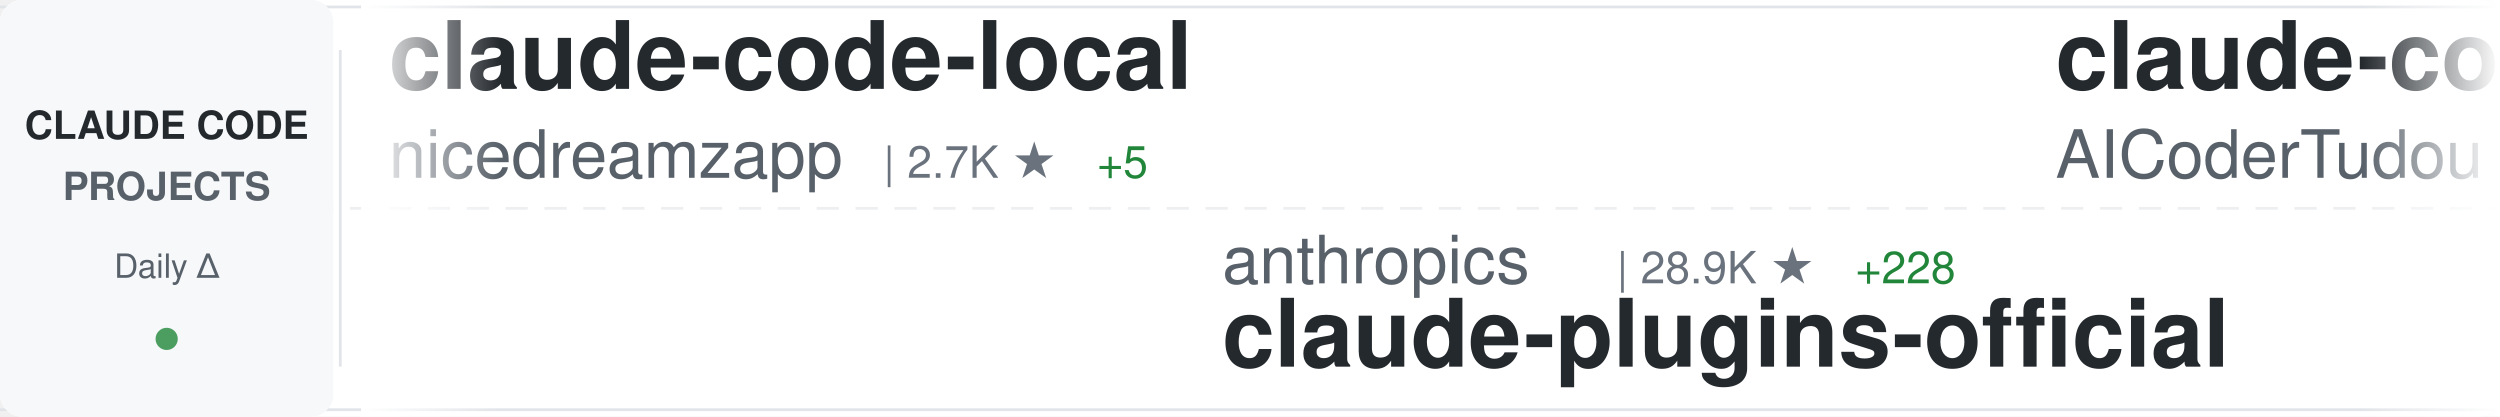
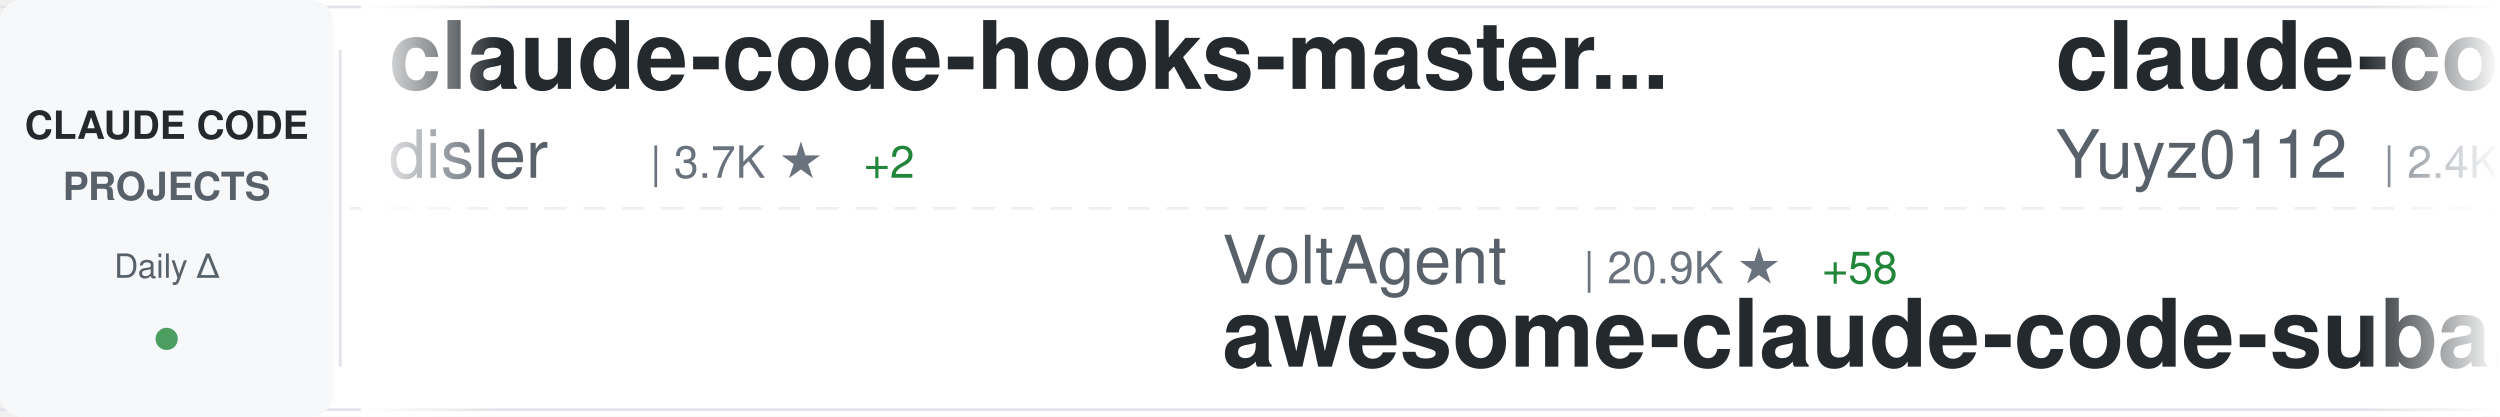
<svg xmlns="http://www.w3.org/2000/svg" width="900" height="150">
  <defs>
    <linearGradient id="awesomeLeftFade" x1="0%" y1="0%" x2="100%" y2="0%">
      <stop offset="0%" style="stop-color:#ffffff;stop-opacity:1" />
      <stop offset="100%" style="stop-color:#ffffff;stop-opacity:0" />
    </linearGradient>
    <linearGradient id="awesomeRightFade" x1="0%" y1="0%" x2="100%" y2="0%">
      <stop offset="0%" style="stop-color:#ffffff;stop-opacity:0" />
      <stop offset="100%" style="stop-color:#ffffff;stop-opacity:1" />
    </linearGradient>
  </defs>
  <rect width="900" height="150" fill="#ffffff" rx="8" />
  <rect x="0" y="2" width="900" height="1" fill="#e1e4e8" />
  <rect x="0" y="147" width="900" height="1" fill="#e1e4e8" />
  <line x1="0" y1="75" x2="900" y2="75" stroke="#e1e4e8" stroke-width="1" stroke-dasharray="8 6" opacity="0.6" />
  <rect x="0" y="0" width="120" height="150" fill="#f6f8fa" rx="8" />
  <text x="60" y="50" font-family="-apple-system, BlinkMacSystemFont, 'Segoe UI', Helvetica, Arial, sans-serif" font-size="14" font-weight="600" fill="#24292e" text-anchor="middle">CLAUDE CODE</text>
  <text x="60" y="72" font-family="-apple-system, BlinkMacSystemFont, 'Segoe UI', Helvetica, Arial, sans-serif" font-size="14" font-weight="600" fill="#586069" text-anchor="middle">PROJECTS</text>
  <text x="60" y="100" font-family="-apple-system, BlinkMacSystemFont, 'Segoe UI', Helvetica, Arial, sans-serif" font-size="12" font-weight="500" fill="#586069" text-anchor="middle">Daily Δ</text>
  <circle cx="60" cy="122" r="4" fill="#22863a" opacity="0.8" />
  <rect x="122" y="18" width="1" height="114" fill="#e1e4e8" />
  <clipPath id="awesomeTickerClip">
    <rect x="130" y="0" width="770" height="150" />
  </clipPath>
  <g clip-path="url(#awesomeTickerClip)">
    <g id="awesomeTickerItems">
      <animateTransform attributeName="transform" attributeType="XML" type="translate" from="0 0" to="-3000 0" dur="54s" repeatCount="indefinite" />
      <g transform="translate(0, 0)">
-         <text x="140" y="32" font-family="-apple-system, BlinkMacSystemFont, 'Segoe UI', Helvetica, Arial, sans-serif" font-size="34" font-weight="600" fill="#24292e">claude-code-local</text>
-         <text x="140" y="64" font-family="-apple-system, BlinkMacSystemFont, 'Segoe UI', Helvetica, Arial, sans-serif" font-size="24" font-weight="400" fill="#586069">nicedreamzapp</text>
-         <text x="318" y="64" font-family="-apple-system, BlinkMacSystemFont, 'Segoe UI', Helvetica, Arial, sans-serif" font-size="16" font-weight="500" fill="#6a737d">| 2.7K ★</text>
-         <text x="395" y="64" font-family="-apple-system, BlinkMacSystemFont, 'Segoe UI', Helvetica, Arial, sans-serif" font-size="16" font-weight="500" fill="#22863a"> +5</text>
-       </g>
-       <g transform="translate(300, 0)">
-         <text x="140" y="102" font-family="-apple-system, BlinkMacSystemFont, 'Segoe UI', Helvetica, Arial, sans-serif" font-size="24" font-weight="400" fill="#586069">anthropics</text>
-         <text x="282" y="102" font-family="-apple-system, BlinkMacSystemFont, 'Segoe UI', Helvetica, Arial, sans-serif" font-size="16" font-weight="500" fill="#6a737d">| 28.9K ★</text>
-         <text x="368" y="102" font-family="-apple-system, BlinkMacSystemFont, 'Segoe UI', Helvetica, Arial, sans-serif" font-size="16" font-weight="500" fill="#22863a"> +228</text>
-         <text x="140" y="132" font-family="-apple-system, BlinkMacSystemFont, 'Segoe UI', Helvetica, Arial, sans-serif" font-size="34" font-weight="600" fill="#24292e">claude-plugins-official</text>
-       </g>
-       <g transform="translate(600, 0)">
-         <text x="140" y="32" font-family="-apple-system, BlinkMacSystemFont, 'Segoe UI', Helvetica, Arial, sans-serif" font-size="34" font-weight="600" fill="#24292e">claude-code-tudou</text>
-         <text x="140" y="64" font-family="-apple-system, BlinkMacSystemFont, 'Segoe UI', Helvetica, Arial, sans-serif" font-size="24" font-weight="400" fill="#586069">AICoderTudou</text>
-         <text x="306" y="64" font-family="-apple-system, BlinkMacSystemFont, 'Segoe UI', Helvetica, Arial, sans-serif" font-size="16" font-weight="500" fill="#6a737d">| 502 ★</text>
-       </g>
-       <g transform="translate(900, 0)">
-         <text x="140" y="102" font-family="-apple-system, BlinkMacSystemFont, 'Segoe UI', Helvetica, Arial, sans-serif" font-size="24" font-weight="400" fill="#586069">anthropics</text>
-         <text x="282" y="102" font-family="-apple-system, BlinkMacSystemFont, 'Segoe UI', Helvetica, Arial, sans-serif" font-size="16" font-weight="500" fill="#6a737d">| 7.8K ★</text>
-         <text x="359" y="102" font-family="-apple-system, BlinkMacSystemFont, 'Segoe UI', Helvetica, Arial, sans-serif" font-size="16" font-weight="500" fill="#22863a"> +13</text>
-         <text x="140" y="132" font-family="-apple-system, BlinkMacSystemFont, 'Segoe UI', Helvetica, Arial, sans-serif" font-size="34" font-weight="600" fill="#24292e">claude-code-action</text>
-       </g>
-       <g transform="translate(1200, 0)">
-         <text x="140" y="32" font-family="-apple-system, BlinkMacSystemFont, 'Segoe UI', Helvetica, Arial, sans-serif" font-size="34" font-weight="600" fill="#24292e">claude-code-source-build</text>
-         <text x="140" y="64" font-family="-apple-system, BlinkMacSystemFont, 'Segoe UI', Helvetica, Arial, sans-serif" font-size="24" font-weight="400" fill="#586069">andrew-kramer-inno</text>
-         <text x="378" y="64" font-family="-apple-system, BlinkMacSystemFont, 'Segoe UI', Helvetica, Arial, sans-serif" font-size="16" font-weight="500" fill="#6a737d">| 591 ★</text>
-         <text x="446" y="64" font-family="-apple-system, BlinkMacSystemFont, 'Segoe UI', Helvetica, Arial, sans-serif" font-size="16" font-weight="500" fill="#22863a"> +1</text>
-       </g>
-       <g transform="translate(1500, 0)">
-         <text x="140" y="102" font-family="-apple-system, BlinkMacSystemFont, 'Segoe UI', Helvetica, Arial, sans-serif" font-size="24" font-weight="400" fill="#586069">alejandrobalderas</text>
-         <text x="366" y="102" font-family="-apple-system, BlinkMacSystemFont, 'Segoe UI', Helvetica, Arial, sans-serif" font-size="16" font-weight="500" fill="#6a737d">| 2.2K ★</text>
-         <text x="443" y="102" font-family="-apple-system, BlinkMacSystemFont, 'Segoe UI', Helvetica, Arial, sans-serif" font-size="16" font-weight="500" fill="#22863a"> +1</text>
-         <text x="140" y="132" font-family="-apple-system, BlinkMacSystemFont, 'Segoe UI', Helvetica, Arial, sans-serif" font-size="34" font-weight="600" fill="#24292e">claude-code-from-source</text>
-       </g>
-       <g transform="translate(1800, 0)">
        <text x="140" y="32" font-family="-apple-system, BlinkMacSystemFont, 'Segoe UI', Helvetica, Arial, sans-serif" font-size="34" font-weight="600" fill="#24292e">claude-code-hooks-master...</text>
        <text x="140" y="64" font-family="-apple-system, BlinkMacSystemFont, 'Segoe UI', Helvetica, Arial, sans-serif" font-size="24" font-weight="400" fill="#586069">disler</text>
        <text x="234" y="64" font-family="-apple-system, BlinkMacSystemFont, 'Segoe UI', Helvetica, Arial, sans-serif" font-size="16" font-weight="500" fill="#6a737d">| 3.7K ★</text>
-         <text x="311" y="64" font-family="-apple-system, BlinkMacSystemFont, 'Segoe UI', Helvetica, Arial, sans-serif" font-size="16" font-weight="500" fill="#22863a"> +3</text>
+         <text x="311" y="64" font-family="-apple-system, BlinkMacSystemFont, 'Segoe UI', Helvetica, Arial, sans-serif" font-size="16" font-weight="500" fill="#22863a"> +2</text>
+       </g>
+       <g transform="translate(300, 0)">
+         <text x="140" y="102" font-family="-apple-system, BlinkMacSystemFont, 'Segoe UI', Helvetica, Arial, sans-serif" font-size="24" font-weight="400" fill="#586069">VoltAgent</text>
+         <text x="270" y="102" font-family="-apple-system, BlinkMacSystemFont, 'Segoe UI', Helvetica, Arial, sans-serif" font-size="16" font-weight="500" fill="#6a737d">| 20.9K ★</text>
+         <text x="356" y="102" font-family="-apple-system, BlinkMacSystemFont, 'Segoe UI', Helvetica, Arial, sans-serif" font-size="16" font-weight="500" fill="#22863a"> +58</text>
+         <text x="140" y="132" font-family="-apple-system, BlinkMacSystemFont, 'Segoe UI', Helvetica, Arial, sans-serif" font-size="34" font-weight="600" fill="#24292e">awesome-claude-code-suba...</text>
+       </g>
+       <g transform="translate(600, 0)">
+         <text x="140" y="32" font-family="-apple-system, BlinkMacSystemFont, 'Segoe UI', Helvetica, Arial, sans-serif" font-size="34" font-weight="600" fill="#24292e">claude-code-reverse</text>
+         <text x="140" y="64" font-family="-apple-system, BlinkMacSystemFont, 'Segoe UI', Helvetica, Arial, sans-serif" font-size="24" font-weight="400" fill="#586069">Yuyz0112</text>
+         <text x="258" y="64" font-family="-apple-system, BlinkMacSystemFont, 'Segoe UI', Helvetica, Arial, sans-serif" font-size="16" font-weight="500" fill="#6a737d">| 2.4K ★</text>
+       </g>
+       <g transform="translate(900, 0)">
+         <text x="140" y="102" font-family="-apple-system, BlinkMacSystemFont, 'Segoe UI', Helvetica, Arial, sans-serif" font-size="24" font-weight="400" fill="#586069">affaan-m</text>
+         <text x="258" y="102" font-family="-apple-system, BlinkMacSystemFont, 'Segoe UI', Helvetica, Arial, sans-serif" font-size="16" font-weight="500" fill="#6a737d">| 199.7K ★</text>
+         <text x="353" y="102" font-family="-apple-system, BlinkMacSystemFont, 'Segoe UI', Helvetica, Arial, sans-serif" font-size="16" font-weight="500" fill="#22863a"> +891</text>
+         <text x="140" y="132" font-family="-apple-system, BlinkMacSystemFont, 'Segoe UI', Helvetica, Arial, sans-serif" font-size="34" font-weight="600" fill="#24292e">ECC</text>
+       </g>
+       <g transform="translate(1200, 0)">
+         <text x="140" y="32" font-family="-apple-system, BlinkMacSystemFont, 'Segoe UI', Helvetica, Arial, sans-serif" font-size="34" font-weight="600" fill="#24292e">claude-skills</text>
+         <text x="140" y="64" font-family="-apple-system, BlinkMacSystemFont, 'Segoe UI', Helvetica, Arial, sans-serif" font-size="24" font-weight="400" fill="#586069">alirezarezvani</text>
+         <text x="330" y="64" font-family="-apple-system, BlinkMacSystemFont, 'Segoe UI', Helvetica, Arial, sans-serif" font-size="16" font-weight="500" fill="#6a737d">| 16.7K ★</text>
+         <text x="416" y="64" font-family="-apple-system, BlinkMacSystemFont, 'Segoe UI', Helvetica, Arial, sans-serif" font-size="16" font-weight="500" fill="#22863a"> +98</text>
+       </g>
+       <g transform="translate(1500, 0)">
+         <text x="140" y="102" font-family="-apple-system, BlinkMacSystemFont, 'Segoe UI', Helvetica, Arial, sans-serif" font-size="24" font-weight="400" fill="#586069">FlorianBruniaux</text>
+         <text x="342" y="102" font-family="-apple-system, BlinkMacSystemFont, 'Segoe UI', Helvetica, Arial, sans-serif" font-size="16" font-weight="500" fill="#6a737d">| 4.6K ★</text>
+         <text x="419" y="102" font-family="-apple-system, BlinkMacSystemFont, 'Segoe UI', Helvetica, Arial, sans-serif" font-size="16" font-weight="500" fill="#22863a"> +16</text>
+         <text x="140" y="132" font-family="-apple-system, BlinkMacSystemFont, 'Segoe UI', Helvetica, Arial, sans-serif" font-size="34" font-weight="600" fill="#24292e">claude-code-ultimate-gui...</text>
+       </g>
+       <g transform="translate(1800, 0)">
+         <text x="140" y="32" font-family="-apple-system, BlinkMacSystemFont, 'Segoe UI', Helvetica, Arial, sans-serif" font-size="34" font-weight="600" fill="#24292e">Open-ClaudeCode</text>
+         <text x="140" y="64" font-family="-apple-system, BlinkMacSystemFont, 'Segoe UI', Helvetica, Arial, sans-serif" font-size="24" font-weight="400" fill="#586069">LING71671</text>
+         <text x="270" y="64" font-family="-apple-system, BlinkMacSystemFont, 'Segoe UI', Helvetica, Arial, sans-serif" font-size="16" font-weight="500" fill="#6a737d">| 870 ★</text>
+         <text x="338" y="64" font-family="-apple-system, BlinkMacSystemFont, 'Segoe UI', Helvetica, Arial, sans-serif" font-size="16" font-weight="500" fill="#22863a"> +1</text>
      </g>
      <g transform="translate(2100, 0)">
-         <text x="140" y="102" font-family="-apple-system, BlinkMacSystemFont, 'Segoe UI', Helvetica, Arial, sans-serif" font-size="24" font-weight="400" fill="#586069">FlorianBruniaux</text>
-         <text x="342" y="102" font-family="-apple-system, BlinkMacSystemFont, 'Segoe UI', Helvetica, Arial, sans-serif" font-size="16" font-weight="500" fill="#6a737d">| 4.6K ★</text>
-         <text x="419" y="102" font-family="-apple-system, BlinkMacSystemFont, 'Segoe UI', Helvetica, Arial, sans-serif" font-size="16" font-weight="500" fill="#22863a"> +15</text>
-         <text x="140" y="132" font-family="-apple-system, BlinkMacSystemFont, 'Segoe UI', Helvetica, Arial, sans-serif" font-size="34" font-weight="600" fill="#24292e">claude-code-ultimate-gui...</text>
+         <text x="140" y="102" font-family="-apple-system, BlinkMacSystemFont, 'Segoe UI', Helvetica, Arial, sans-serif" font-size="24" font-weight="400" fill="#586069">diet103</text>
+         <text x="246" y="102" font-family="-apple-system, BlinkMacSystemFont, 'Segoe UI', Helvetica, Arial, sans-serif" font-size="16" font-weight="500" fill="#6a737d">| 9.7K ★</text>
+         <text x="323" y="102" font-family="-apple-system, BlinkMacSystemFont, 'Segoe UI', Helvetica, Arial, sans-serif" font-size="16" font-weight="500" fill="#22863a"> +2</text>
+         <text x="140" y="132" font-family="-apple-system, BlinkMacSystemFont, 'Segoe UI', Helvetica, Arial, sans-serif" font-size="34" font-weight="600" fill="#24292e">claude-code-infrastructu...</text>
      </g>
      <g transform="translate(2400, 0)">
-         <text x="140" y="32" font-family="-apple-system, BlinkMacSystemFont, 'Segoe UI', Helvetica, Arial, sans-serif" font-size="34" font-weight="600" fill="#24292e">ralph</text>
-         <text x="140" y="64" font-family="-apple-system, BlinkMacSystemFont, 'Segoe UI', Helvetica, Arial, sans-serif" font-size="24" font-weight="400" fill="#586069">snarktank</text>
-         <text x="270" y="64" font-family="-apple-system, BlinkMacSystemFont, 'Segoe UI', Helvetica, Arial, sans-serif" font-size="16" font-weight="500" fill="#6a737d">| 19.8K ★</text>
-         <text x="356" y="64" font-family="-apple-system, BlinkMacSystemFont, 'Segoe UI', Helvetica, Arial, sans-serif" font-size="16" font-weight="500" fill="#22863a"> +30</text>
+         <text x="140" y="32" font-family="-apple-system, BlinkMacSystemFont, 'Segoe UI', Helvetica, Arial, sans-serif" font-size="34" font-weight="600" fill="#24292e">claude-code-tips</text>
+         <text x="140" y="64" font-family="-apple-system, BlinkMacSystemFont, 'Segoe UI', Helvetica, Arial, sans-serif" font-size="24" font-weight="400" fill="#586069">ykdojo</text>
+         <text x="234" y="64" font-family="-apple-system, BlinkMacSystemFont, 'Segoe UI', Helvetica, Arial, sans-serif" font-size="16" font-weight="500" fill="#6a737d">| 8.6K ★</text>
+         <text x="311" y="64" font-family="-apple-system, BlinkMacSystemFont, 'Segoe UI', Helvetica, Arial, sans-serif" font-size="16" font-weight="500" fill="#22863a"> +10</text>
      </g>
      <g transform="translate(2700, 0)">
-         <text x="140" y="102" font-family="-apple-system, BlinkMacSystemFont, 'Segoe UI', Helvetica, Arial, sans-serif" font-size="24" font-weight="400" fill="#586069">oboard</text>
-         <text x="234" y="102" font-family="-apple-system, BlinkMacSystemFont, 'Segoe UI', Helvetica, Arial, sans-serif" font-size="16" font-weight="500" fill="#6a737d">| 3.2K ★</text>
-         <text x="311" y="102" font-family="-apple-system, BlinkMacSystemFont, 'Segoe UI', Helvetica, Arial, sans-serif" font-size="16" font-weight="500" fill="#22863a"> +4</text>
-         <text x="140" y="132" font-family="-apple-system, BlinkMacSystemFont, 'Segoe UI', Helvetica, Arial, sans-serif" font-size="34" font-weight="600" fill="#24292e">claude-code-rev</text>
+         <text x="140" y="102" font-family="-apple-system, BlinkMacSystemFont, 'Segoe UI', Helvetica, Arial, sans-serif" font-size="24" font-weight="400" fill="#586069">huangjia2019</text>
+         <text x="306" y="102" font-family="-apple-system, BlinkMacSystemFont, 'Segoe UI', Helvetica, Arial, sans-serif" font-size="16" font-weight="500" fill="#6a737d">| 743 ★</text>
+         <text x="374" y="102" font-family="-apple-system, BlinkMacSystemFont, 'Segoe UI', Helvetica, Arial, sans-serif" font-size="16" font-weight="500" fill="#22863a"> +4</text>
+         <text x="140" y="132" font-family="-apple-system, BlinkMacSystemFont, 'Segoe UI', Helvetica, Arial, sans-serif" font-size="34" font-weight="600" fill="#24292e">claude-code-engineering</text>
      </g>
      <g transform="translate(3000, 0)">
-         <text x="140" y="32" font-family="-apple-system, BlinkMacSystemFont, 'Segoe UI', Helvetica, Arial, sans-serif" font-size="34" font-weight="600" fill="#24292e">claude-code-local</text>
-         <text x="140" y="64" font-family="-apple-system, BlinkMacSystemFont, 'Segoe UI', Helvetica, Arial, sans-serif" font-size="24" font-weight="400" fill="#586069">nicedreamzapp</text>
-         <text x="318" y="64" font-family="-apple-system, BlinkMacSystemFont, 'Segoe UI', Helvetica, Arial, sans-serif" font-size="16" font-weight="500" fill="#6a737d">| 2.7K ★</text>
-         <text x="395" y="64" font-family="-apple-system, BlinkMacSystemFont, 'Segoe UI', Helvetica, Arial, sans-serif" font-size="16" font-weight="500" fill="#22863a"> +5</text>
+         <text x="140" y="32" font-family="-apple-system, BlinkMacSystemFont, 'Segoe UI', Helvetica, Arial, sans-serif" font-size="34" font-weight="600" fill="#24292e">claude-code-hooks-master...</text>
+         <text x="140" y="64" font-family="-apple-system, BlinkMacSystemFont, 'Segoe UI', Helvetica, Arial, sans-serif" font-size="24" font-weight="400" fill="#586069">disler</text>
+         <text x="234" y="64" font-family="-apple-system, BlinkMacSystemFont, 'Segoe UI', Helvetica, Arial, sans-serif" font-size="16" font-weight="500" fill="#6a737d">| 3.7K ★</text>
+         <text x="311" y="64" font-family="-apple-system, BlinkMacSystemFont, 'Segoe UI', Helvetica, Arial, sans-serif" font-size="16" font-weight="500" fill="#22863a"> +2</text>
      </g>
      <g transform="translate(3300, 0)">
-         <text x="140" y="102" font-family="-apple-system, BlinkMacSystemFont, 'Segoe UI', Helvetica, Arial, sans-serif" font-size="24" font-weight="400" fill="#586069">anthropics</text>
-         <text x="282" y="102" font-family="-apple-system, BlinkMacSystemFont, 'Segoe UI', Helvetica, Arial, sans-serif" font-size="16" font-weight="500" fill="#6a737d">| 28.9K ★</text>
-         <text x="368" y="102" font-family="-apple-system, BlinkMacSystemFont, 'Segoe UI', Helvetica, Arial, sans-serif" font-size="16" font-weight="500" fill="#22863a"> +228</text>
-         <text x="140" y="132" font-family="-apple-system, BlinkMacSystemFont, 'Segoe UI', Helvetica, Arial, sans-serif" font-size="34" font-weight="600" fill="#24292e">claude-plugins-official</text>
+         <text x="140" y="102" font-family="-apple-system, BlinkMacSystemFont, 'Segoe UI', Helvetica, Arial, sans-serif" font-size="24" font-weight="400" fill="#586069">VoltAgent</text>
+         <text x="270" y="102" font-family="-apple-system, BlinkMacSystemFont, 'Segoe UI', Helvetica, Arial, sans-serif" font-size="16" font-weight="500" fill="#6a737d">| 20.9K ★</text>
+         <text x="356" y="102" font-family="-apple-system, BlinkMacSystemFont, 'Segoe UI', Helvetica, Arial, sans-serif" font-size="16" font-weight="500" fill="#22863a"> +58</text>
+         <text x="140" y="132" font-family="-apple-system, BlinkMacSystemFont, 'Segoe UI', Helvetica, Arial, sans-serif" font-size="34" font-weight="600" fill="#24292e">awesome-claude-code-suba...</text>
      </g>
      <g transform="translate(3600, 0)">
-         <text x="140" y="32" font-family="-apple-system, BlinkMacSystemFont, 'Segoe UI', Helvetica, Arial, sans-serif" font-size="34" font-weight="600" fill="#24292e">claude-code-tudou</text>
-         <text x="140" y="64" font-family="-apple-system, BlinkMacSystemFont, 'Segoe UI', Helvetica, Arial, sans-serif" font-size="24" font-weight="400" fill="#586069">AICoderTudou</text>
-         <text x="306" y="64" font-family="-apple-system, BlinkMacSystemFont, 'Segoe UI', Helvetica, Arial, sans-serif" font-size="16" font-weight="500" fill="#6a737d">| 502 ★</text>
+         <text x="140" y="32" font-family="-apple-system, BlinkMacSystemFont, 'Segoe UI', Helvetica, Arial, sans-serif" font-size="34" font-weight="600" fill="#24292e">claude-code-reverse</text>
+         <text x="140" y="64" font-family="-apple-system, BlinkMacSystemFont, 'Segoe UI', Helvetica, Arial, sans-serif" font-size="24" font-weight="400" fill="#586069">Yuyz0112</text>
+         <text x="258" y="64" font-family="-apple-system, BlinkMacSystemFont, 'Segoe UI', Helvetica, Arial, sans-serif" font-size="16" font-weight="500" fill="#6a737d">| 2.4K ★</text>
      </g>
      <g transform="translate(3900, 0)">
-         <text x="140" y="102" font-family="-apple-system, BlinkMacSystemFont, 'Segoe UI', Helvetica, Arial, sans-serif" font-size="24" font-weight="400" fill="#586069">anthropics</text>
-         <text x="282" y="102" font-family="-apple-system, BlinkMacSystemFont, 'Segoe UI', Helvetica, Arial, sans-serif" font-size="16" font-weight="500" fill="#6a737d">| 7.8K ★</text>
-         <text x="359" y="102" font-family="-apple-system, BlinkMacSystemFont, 'Segoe UI', Helvetica, Arial, sans-serif" font-size="16" font-weight="500" fill="#22863a"> +13</text>
-         <text x="140" y="132" font-family="-apple-system, BlinkMacSystemFont, 'Segoe UI', Helvetica, Arial, sans-serif" font-size="34" font-weight="600" fill="#24292e">claude-code-action</text>
+         <text x="140" y="102" font-family="-apple-system, BlinkMacSystemFont, 'Segoe UI', Helvetica, Arial, sans-serif" font-size="24" font-weight="400" fill="#586069">affaan-m</text>
+         <text x="258" y="102" font-family="-apple-system, BlinkMacSystemFont, 'Segoe UI', Helvetica, Arial, sans-serif" font-size="16" font-weight="500" fill="#6a737d">| 199.7K ★</text>
+         <text x="353" y="102" font-family="-apple-system, BlinkMacSystemFont, 'Segoe UI', Helvetica, Arial, sans-serif" font-size="16" font-weight="500" fill="#22863a"> +891</text>
+         <text x="140" y="132" font-family="-apple-system, BlinkMacSystemFont, 'Segoe UI', Helvetica, Arial, sans-serif" font-size="34" font-weight="600" fill="#24292e">ECC</text>
      </g>
    </g>
  </g>
  <rect x="130" y="0" width="50" height="150" fill="url(#awesomeLeftFade)" />
  <rect x="850" y="0" width="50" height="150" fill="url(#awesomeRightFade)" />
</svg>
